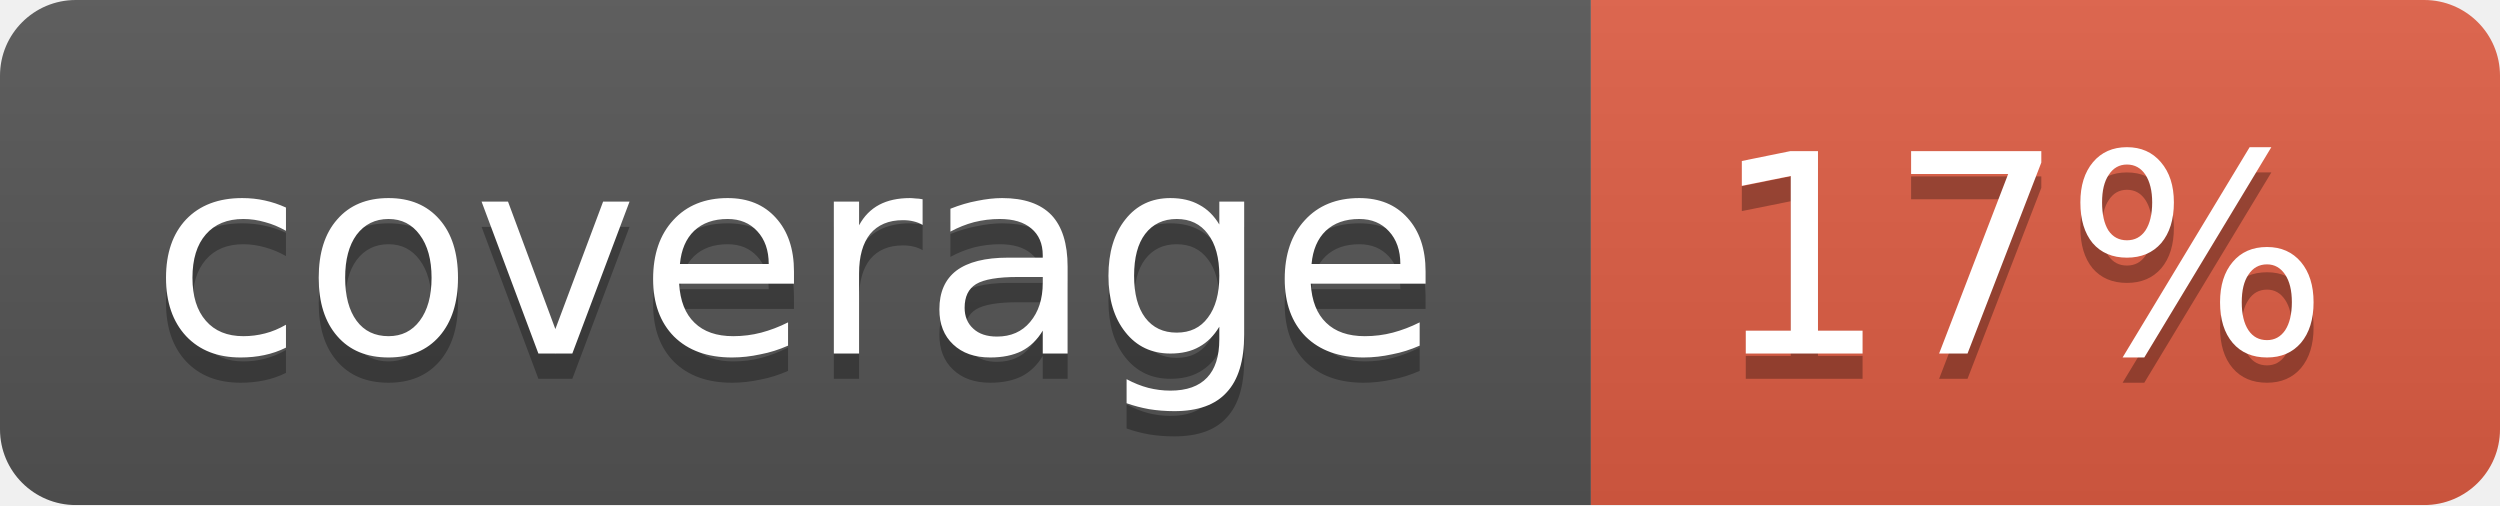
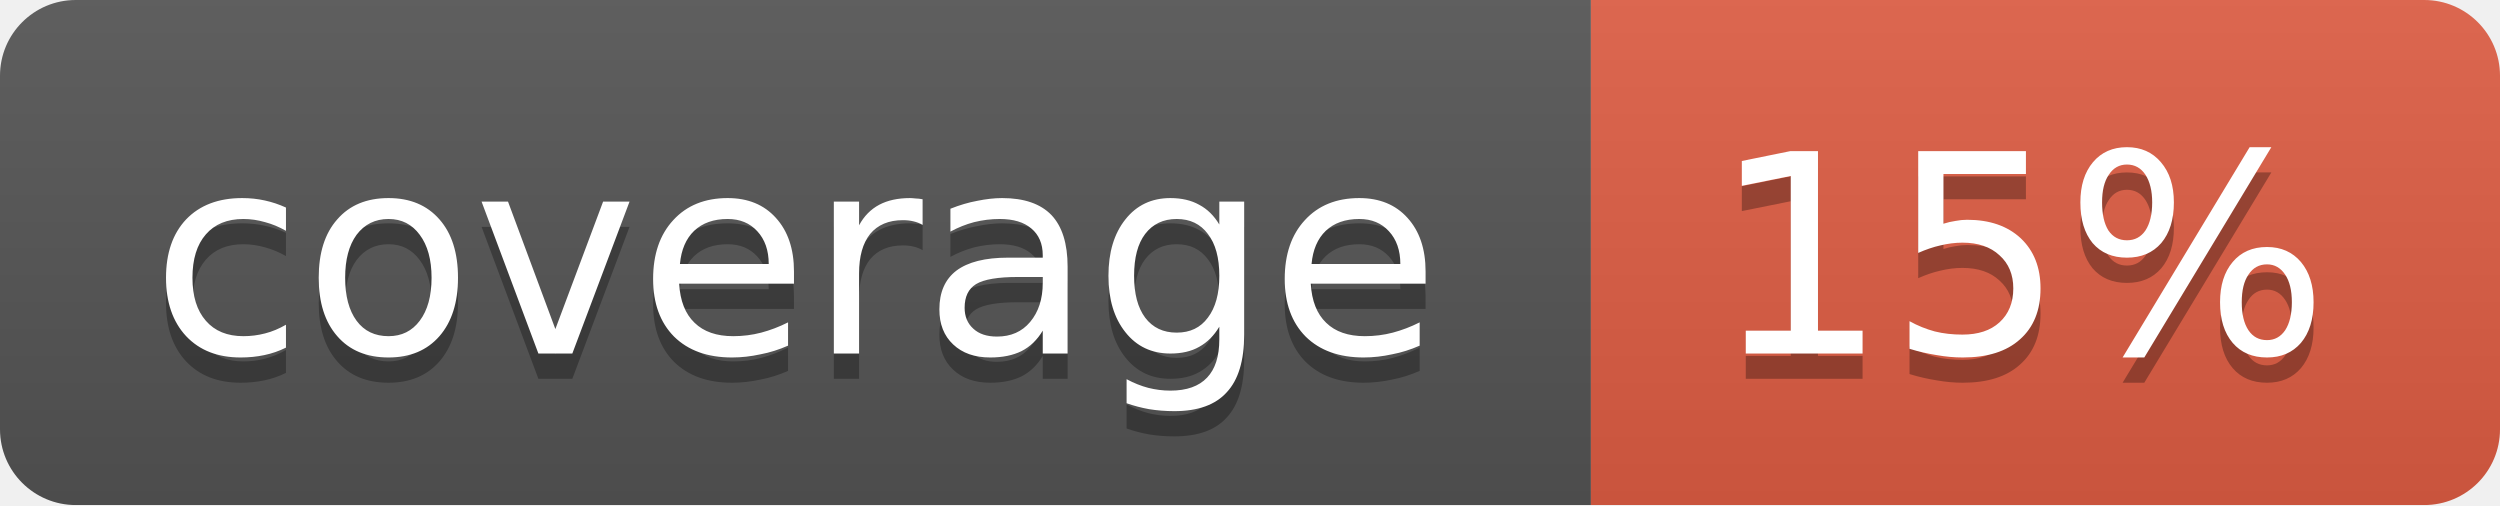
<svg xmlns="http://www.w3.org/2000/svg" width="99" height="20">
  <linearGradient id="b" x2="0" y2="100%">
    <stop offset="0" stop-color="#bbb" stop-opacity=".1" />
    <stop offset="1" stop-opacity=".1" />
  </linearGradient>
  <mask id="a">
    <rect width="99" height="20" rx="3" fill="#fff" />
  </mask>
  <g mask="url(#a)">
    <path fill="#555" d="M0 0h63v20H0z" />
    <path fill="#e05d44" d="M63 0h36v20H63z" />
    <path fill="url(#b)" d="M0 0h99v20H0z" />
  </g>
  <g fill="#fff" text-anchor="middle" font-family="DejaVu Sans,Verdana,Geneva,sans-serif" font-size="11">
    <text x="31.5" y="15" fill="#010101" fill-opacity=".3">coverage</text>
    <text x="31.5" y="14">coverage</text>
-     <text x="80" y="15" fill="#010101" fill-opacity=".3">17%</text>
-     <text x="80" y="14">17%</text>
+     <text x="80" y="15" fill="#010101" fill-opacity=".3">15%</text>
+     <text x="80" y="14">15%</text>
  </g>
</svg>
